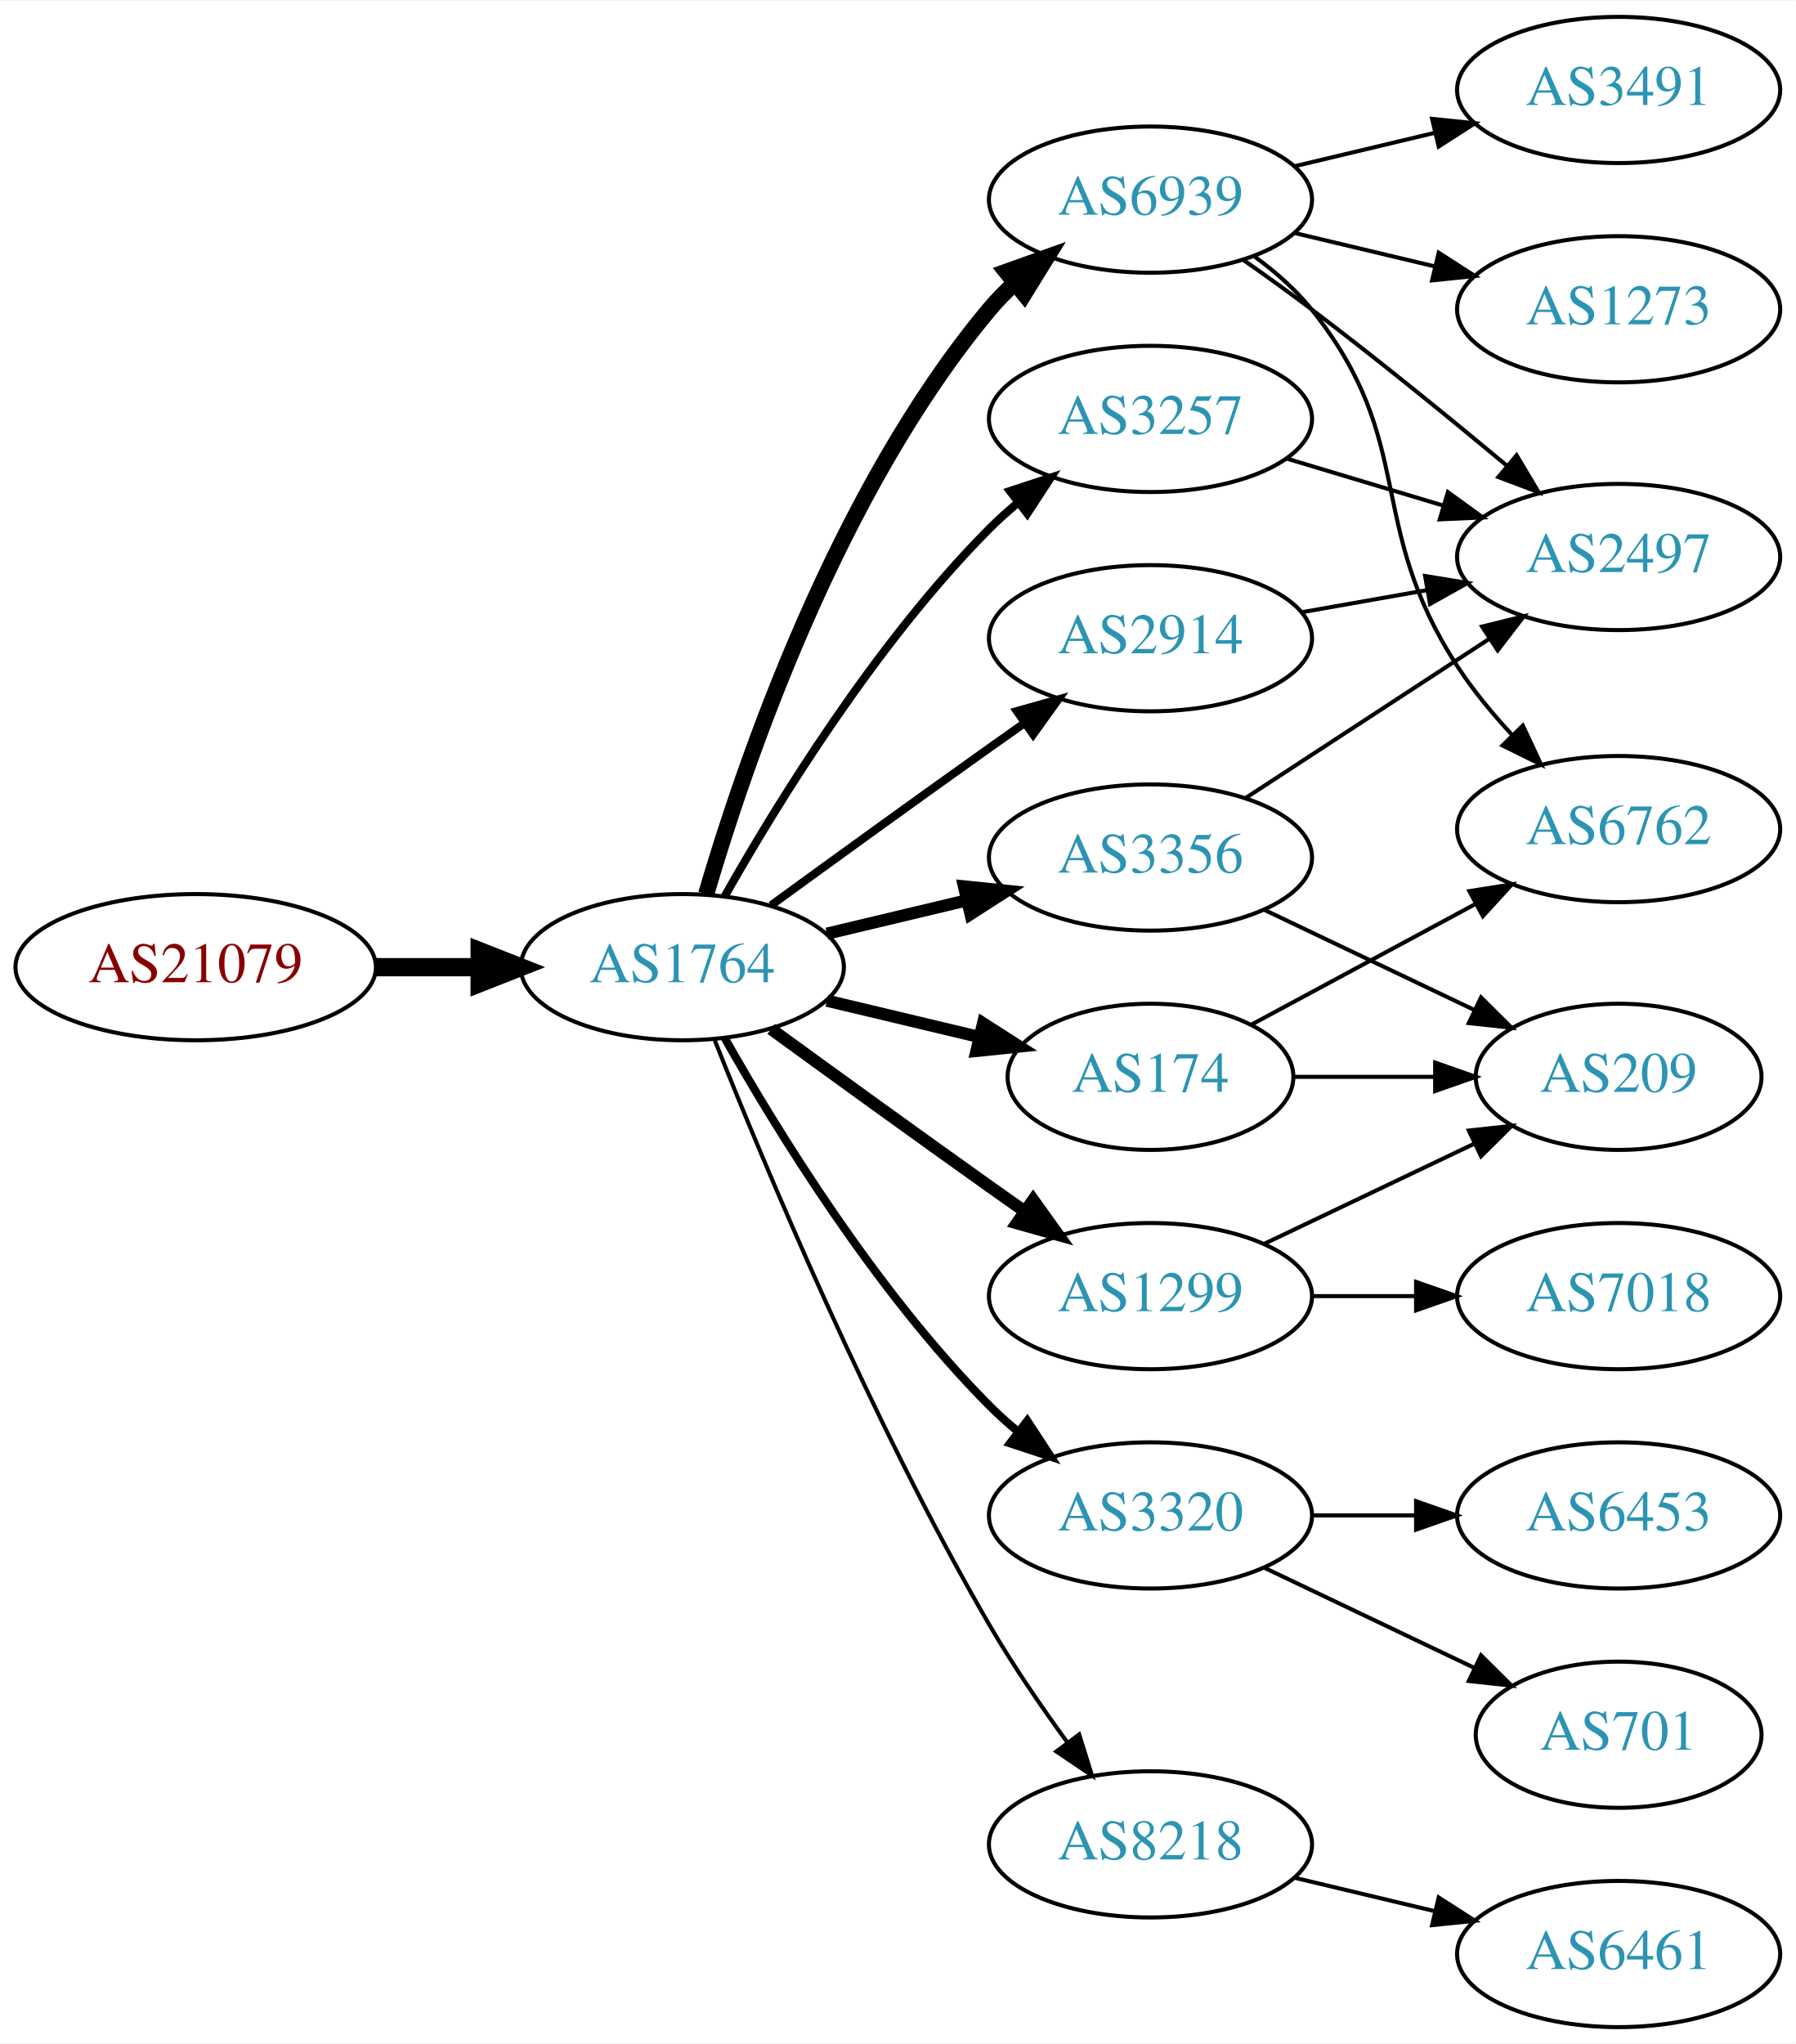
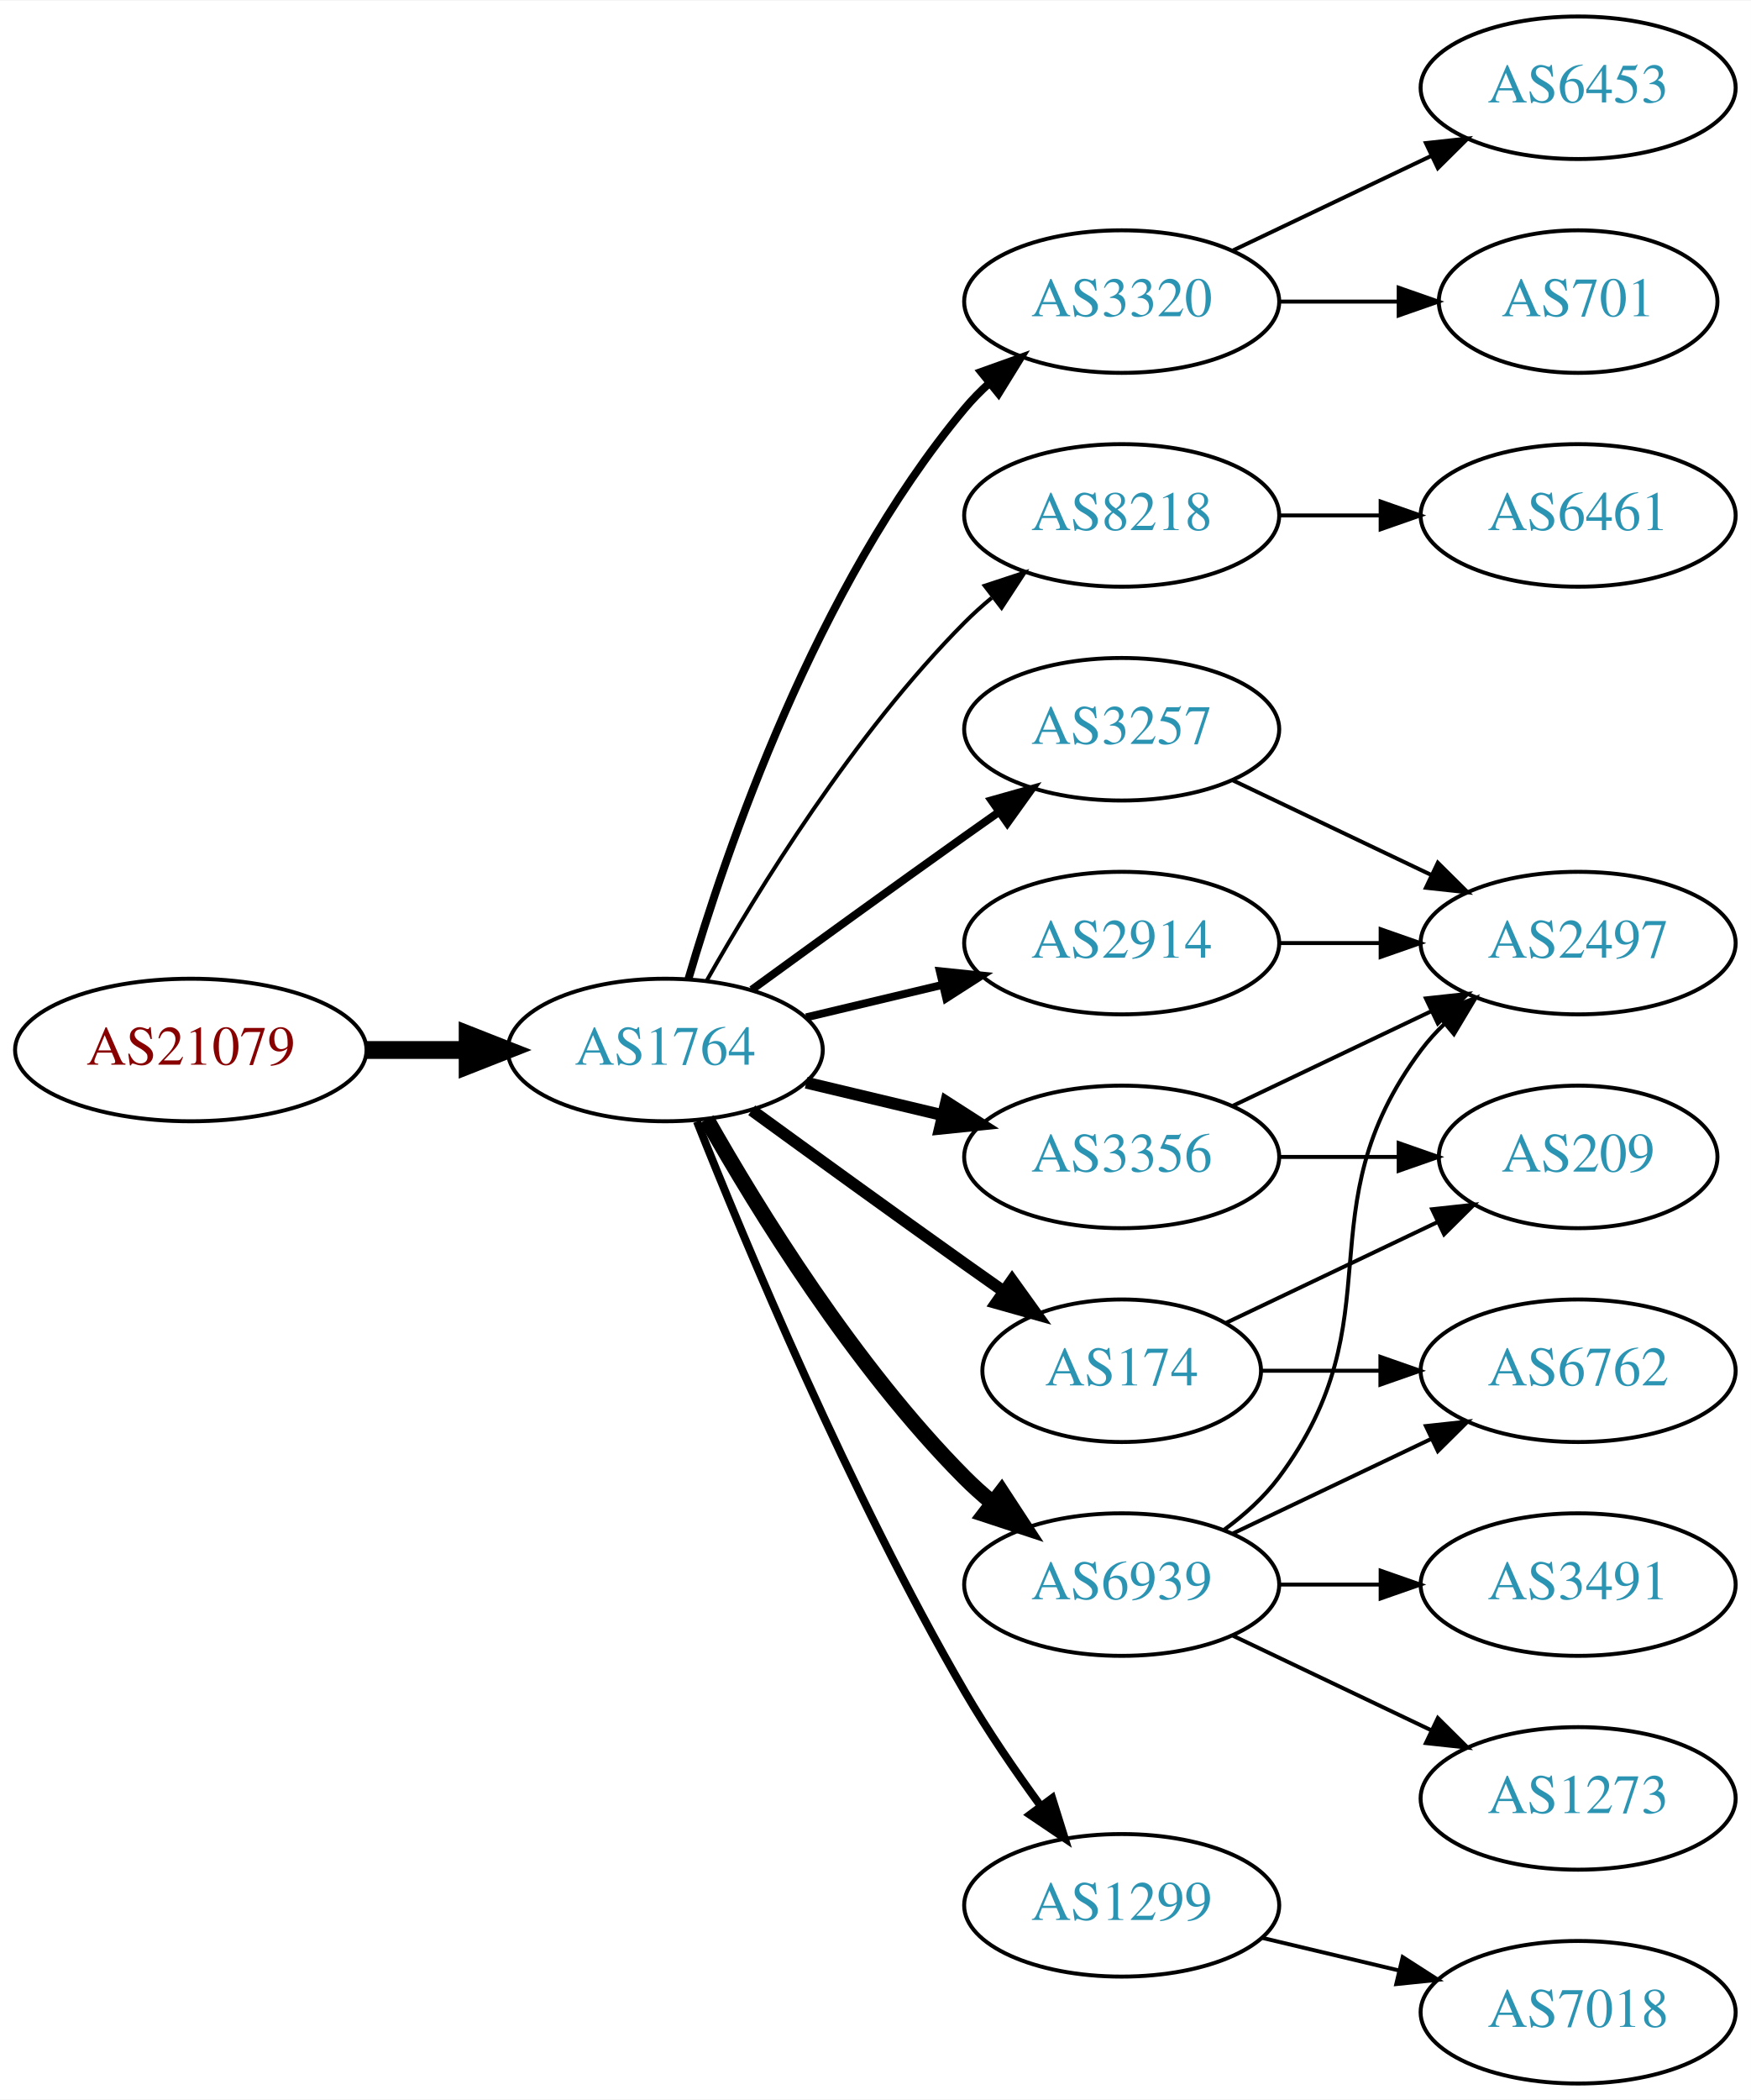
- <svg xmlns="http://www.w3.org/2000/svg" xmlns:xlink="http://www.w3.org/1999/xlink" width="442pt" height="503pt" viewBox="0.00 0.00 442.27 503.00">
-   <g id="graph0" class="graph" transform="scale(1 1) rotate(0) translate(4 499)">
-     <polygon fill="white" stroke="none" points="-4,4 -4,-499 438.271,-499 438.271,4 -4,4" />
+ <svg xmlns="http://www.w3.org/2000/svg" xmlns:xlink="http://www.w3.org/1999/xlink" width="442pt" height="530pt" viewBox="0.00 0.00 442.27 530.00">
+   <g id="graph0" class="graph" transform="scale(1 1) rotate(0) translate(4 526)">
+     <polygon fill="white" stroke="none" points="-4,4 -4,-526 438.271,-526 438.271,4 -4,4" />
    <g id="node1" class="node">
      <g id="a_node1">
        <a xlink:href="/asn/21079" xlink:title="AS21079 ~ Vienna, AT [AT]">
          <ellipse fill="#ffffff" stroke="black" cx="44.196" cy="-261" rx="44.393" ry="18" />
          <text text-anchor="middle" x="44.196" y="-257.3" font-family="Times,serif" font-size="14.00" fill="#880000">AS21079</text>
        </a>
      </g>
    </g>
    <g id="node2" class="node">
      <g id="a_node2">
        <a xlink:href="/asn/1764" xlink:title="AS1764 ~ NEXTLAYER-AS [AT]">
          <ellipse fill="#ffffff" stroke="black" cx="164.039" cy="-261" rx="39.794" ry="18" />
          <text text-anchor="middle" x="164.039" y="-257.3" font-family="Times,serif" font-size="14.00" fill="#2c94b3">AS1764</text>
        </a>
      </g>
    </g>
    <g id="edge1" class="edge">
      <path fill="none" stroke="black" stroke-width="4.5" d="M88.407,-261C96.72,-261 105.482,-261 113.965,-261" />
      <polygon fill="black" stroke="black" stroke-width="4.5" points="114.123,-264.938 124.123,-261 114.123,-257.063 114.123,-264.938" />
    </g>
    <g id="node3" class="node">
      <g id="a_node3">
-         <a xlink:href="/asn/6939" xlink:title="AS6939 ~ Hurricane Electric LLC [US]">
+         <a xlink:href="/asn/3320" xlink:title="AS3320 ~ DTAG [DE]">
          <ellipse fill="#ffffff" stroke="black" cx="279.332" cy="-450" rx="39.794" ry="18" />
-           <text text-anchor="middle" x="279.332" y="-446.3" font-family="Times,serif" font-size="14.00" fill="#2c94b3">AS6939</text>
+           <text text-anchor="middle" x="279.332" y="-446.3" font-family="Times,serif" font-size="14.00" fill="#2c94b3">AS3320</text>
        </a>
      </g>
    </g>
    <g id="edge2" class="edge">
-       <path fill="none" stroke="black" stroke-width="4" d="M169.913,-279.002C179.227,-310.844 202.043,-377.981 239.685,-423 241.555,-425.237 243.654,-427.374 245.88,-429.396" />
-       <polygon fill="black" stroke="black" stroke-width="4" points="243.823,-432.234 253.799,-435.804 248.227,-426.793 243.823,-432.234" />
+       <path fill="none" stroke="black" stroke-width="2" d="M169.913,-279.002C179.227,-310.844 202.043,-377.981 239.685,-423 241.555,-425.237 243.654,-427.374 245.88,-429.396" />
+       <polygon fill="black" stroke="black" stroke-width="2" points="243.823,-432.234 253.799,-435.804 248.227,-426.793 243.823,-432.234" />
    </g>
    <g id="node4" class="node">
      <g id="a_node4">
-         <a xlink:href="/asn/1299" xlink:title="AS1299 ~ Telia Carrier [EU]">
-           <ellipse fill="#ffffff" stroke="black" cx="279.332" cy="-180" rx="39.794" ry="18" />
-           <text text-anchor="middle" x="279.332" y="-176.3" font-family="Times,serif" font-size="14.00" fill="#2c94b3">AS1299</text>
+         <a xlink:href="/asn/3356" xlink:title="AS3356 ~ Level 3 Parent, LLC [US]">
+           <ellipse fill="#ffffff" stroke="black" cx="279.332" cy="-234" rx="39.794" ry="18" />
+           <text text-anchor="middle" x="279.332" y="-230.3" font-family="Times,serif" font-size="14.00" fill="#2c94b3">AS3356</text>
        </a>
      </g>
    </g>
    <g id="edge3" class="edge">
-       <path fill="none" stroke="black" stroke-width="3" d="M185.887,-245.778C200.821,-234.909 221.435,-219.975 239.685,-207 242.506,-204.995 245.449,-202.915 248.397,-200.841" />
-       <polygon fill="black" stroke="black" stroke-width="3" points="250.443,-203.681 256.621,-195.074 246.424,-197.95 250.443,-203.681" />
+       <path fill="none" stroke="black" stroke-width="3" d="M199.646,-252.752C210.517,-250.162 222.671,-247.265 234.114,-244.538" />
+       <polygon fill="black" stroke="black" stroke-width="3" points="235.02,-247.92 243.936,-242.197 233.397,-241.111 235.02,-247.92" />
    </g>
    <g id="node5" class="node">
      <g id="a_node5">
-         <a xlink:href="/asn/3257" xlink:title="AS3257 ~ GTT [DE]">
+         <a xlink:href="/asn/8218" xlink:title="AS8218 ~ legacy Neotelecoms [FR]">
          <ellipse fill="#ffffff" stroke="black" cx="279.332" cy="-396" rx="39.794" ry="18" />
-           <text text-anchor="middle" x="279.332" y="-392.3" font-family="Times,serif" font-size="14.00" fill="#2c94b3">AS3257</text>
+           <text text-anchor="middle" x="279.332" y="-392.3" font-family="Times,serif" font-size="14.00" fill="#2c94b3">AS8218</text>
        </a>
      </g>
    </g>
    <g id="edge4" class="edge">
-       <path fill="none" stroke="black" stroke-width="2" d="M174.498,-278.49C187.28,-301.096 211.712,-340.886 239.685,-369 241.796,-371.121 244.092,-373.188 246.477,-375.171" />
-       <polygon fill="black" stroke="black" stroke-width="2" points="244.73,-378.242 254.793,-381.556 248.993,-372.69 244.73,-378.242" />
+       <path fill="none" stroke="black" d="M174.498,-278.49C187.28,-301.096 211.712,-340.886 239.685,-369 241.796,-371.121 244.092,-373.188 246.477,-375.171" />
+       <polygon fill="black" stroke="black" points="244.73,-378.242 254.793,-381.556 248.993,-372.69 244.73,-378.242" />
    </g>
    <g id="node6" class="node">
      <g id="a_node6">
        <a xlink:href="/asn/174" xlink:title="AS174 ~ Cogent Communications [US]">
-           <ellipse fill="#ffffff" stroke="black" cx="279.332" cy="-234" rx="35.194" ry="18" />
-           <text text-anchor="middle" x="279.332" y="-230.3" font-family="Times,serif" font-size="14.00" fill="#2c94b3">AS174</text>
+           <ellipse fill="#ffffff" stroke="black" cx="279.332" cy="-180" rx="35.194" ry="18" />
+           <text text-anchor="middle" x="279.332" y="-176.3" font-family="Times,serif" font-size="14.00" fill="#2c94b3">AS174</text>
        </a>
      </g>
    </g>
    <g id="edge5" class="edge">
-       <path fill="none" stroke="black" stroke-width="3" d="M199.646,-252.752C211.44,-249.942 224.745,-246.771 237.013,-243.847" />
-       <polygon fill="black" stroke="black" stroke-width="3" points="238.101,-247.186 247.018,-241.463 236.479,-240.376 238.101,-247.186" />
+       <path fill="none" stroke="black" stroke-width="3" d="M185.887,-245.778C200.821,-234.909 221.435,-219.975 239.685,-207 242.895,-204.718 246.264,-202.339 249.619,-199.982" />
+       <polygon fill="black" stroke="black" stroke-width="3" points="251.647,-202.834 257.83,-194.23 247.631,-197.101 251.647,-202.834" />
    </g>
    <g id="node7" class="node">
      <g id="a_node7">
-         <a xlink:href="/asn/3356" xlink:title="AS3356 ~ Level 3 Parent, LLC [US]">
-           <ellipse fill="#ffffff" stroke="black" cx="279.332" cy="-288" rx="39.794" ry="18" />
-           <text text-anchor="middle" x="279.332" y="-284.3" font-family="Times,serif" font-size="14.00" fill="#2c94b3">AS3356</text>
+         <a xlink:href="/asn/3257" xlink:title="AS3257 ~ GTT [DE]">
+           <ellipse fill="#ffffff" stroke="black" cx="279.332" cy="-342" rx="39.794" ry="18" />
+           <text text-anchor="middle" x="279.332" y="-338.3" font-family="Times,serif" font-size="14.00" fill="#2c94b3">AS3257</text>
        </a>
      </g>
    </g>
    <g id="edge6" class="edge">
-       <path fill="none" stroke="black" stroke-width="3" d="M199.646,-269.248C210.517,-271.838 222.671,-274.735 234.114,-277.462" />
-       <polygon fill="black" stroke="black" stroke-width="3" points="233.397,-280.889 243.936,-279.803 235.02,-274.08 233.397,-280.889" />
+       <path fill="none" stroke="black" stroke-width="2" d="M185.887,-276.222C200.821,-287.091 221.435,-302.025 239.685,-315 242.506,-317.005 245.449,-319.085 248.397,-321.159" />
+       <polygon fill="black" stroke="black" stroke-width="2" points="246.424,-324.05 256.621,-326.926 250.443,-318.319 246.424,-324.05" />
    </g>
    <g id="node8" class="node">
      <g id="a_node8">
-         <a xlink:href="/asn/3320" xlink:title="AS3320 ~ DTAG [DE]">
-           <ellipse fill="#ffffff" stroke="black" cx="279.332" cy="-126" rx="39.794" ry="18" />
-           <text text-anchor="middle" x="279.332" y="-122.3" font-family="Times,serif" font-size="14.00" fill="#2c94b3">AS3320</text>
+         <a xlink:href="/asn/1299" xlink:title="AS1299 ~ Telia Carrier [EU]">
+           <ellipse fill="#ffffff" stroke="black" cx="279.332" cy="-45" rx="39.794" ry="18" />
+           <text text-anchor="middle" x="279.332" y="-41.3" font-family="Times,serif" font-size="14.00" fill="#2c94b3">AS1299</text>
        </a>
      </g>
    </g>
    <g id="edge7" class="edge">
-       <path fill="none" stroke="black" stroke-width="2" d="M174.498,-243.51C187.28,-220.904 211.712,-181.114 239.685,-153 241.796,-150.879 244.092,-148.812 246.477,-146.829" />
-       <polygon fill="black" stroke="black" stroke-width="2" points="248.993,-149.31 254.793,-140.444 244.73,-143.758 248.993,-149.31" />
+       <path fill="none" stroke="black" stroke-width="2" d="M172.042,-242.949C184.169,-212.43 210.587,-149.067 239.685,-99 245.392,-89.181 252.43,-78.922 258.929,-70.016" />
+       <polygon fill="black" stroke="black" stroke-width="2" points="261.77,-72.061 264.934,-61.95 256.155,-67.881 261.77,-72.061" />
    </g>
    <g id="node9" class="node">
      <g id="a_node9">
-         <a xlink:href="/asn/8218" xlink:title="AS8218 ~ legacy Neotelecoms [FR]">
-           <ellipse fill="#ffffff" stroke="black" cx="279.332" cy="-45" rx="39.794" ry="18" />
-           <text text-anchor="middle" x="279.332" y="-41.3" font-family="Times,serif" font-size="14.00" fill="#2c94b3">AS8218</text>
+         <a xlink:href="/asn/6939" xlink:title="AS6939 ~ Hurricane Electric LLC [US]">
+           <ellipse fill="#ffffff" stroke="black" cx="279.332" cy="-126" rx="39.794" ry="18" />
+           <text text-anchor="middle" x="279.332" y="-122.3" font-family="Times,serif" font-size="14.00" fill="#2c94b3">AS6939</text>
        </a>
      </g>
    </g>
    <g id="edge8" class="edge">
-       <path fill="none" stroke="black" d="M172.042,-242.949C184.169,-212.43 210.587,-149.067 239.685,-99 245.392,-89.181 252.43,-78.922 258.929,-70.016" />
-       <polygon fill="black" stroke="black" points="261.77,-72.061 264.934,-61.95 256.155,-67.881 261.77,-72.061" />
+       <path fill="none" stroke="black" stroke-width="4" d="M174.498,-243.51C187.28,-220.904 211.712,-181.114 239.685,-153 241.796,-150.879 244.092,-148.812 246.477,-146.829" />
+       <polygon fill="black" stroke="black" stroke-width="4" points="248.993,-149.31 254.793,-140.444 244.73,-143.758 248.993,-149.31" />
    </g>
    <g id="node10" class="node">
      <g id="a_node10">
        <a xlink:href="/asn/2914" xlink:title="AS2914 ~ NTT America, Inc. [US]">
-           <ellipse fill="#ffffff" stroke="black" cx="279.332" cy="-342" rx="39.794" ry="18" />
-           <text text-anchor="middle" x="279.332" y="-338.3" font-family="Times,serif" font-size="14.00" fill="#2c94b3">AS2914</text>
+           <ellipse fill="#ffffff" stroke="black" cx="279.332" cy="-288" rx="39.794" ry="18" />
+           <text text-anchor="middle" x="279.332" y="-284.3" font-family="Times,serif" font-size="14.00" fill="#2c94b3">AS2914</text>
        </a>
      </g>
    </g>
    <g id="edge9" class="edge">
-       <path fill="none" stroke="black" stroke-width="2" d="M185.887,-276.222C200.821,-287.091 221.435,-302.025 239.685,-315 242.506,-317.005 245.449,-319.085 248.397,-321.159" />
-       <polygon fill="black" stroke="black" stroke-width="2" points="246.424,-324.05 256.621,-326.926 250.443,-318.319 246.424,-324.05" />
+       <path fill="none" stroke="black" stroke-width="2" d="M199.646,-269.248C210.517,-271.838 222.671,-274.735 234.114,-277.462" />
+       <polygon fill="black" stroke="black" stroke-width="2" points="233.397,-280.889 243.936,-279.803 235.02,-274.08 233.397,-280.889" />
    </g>
    <g id="node11" class="node">
      <g id="a_node11">
-         <a xlink:href="/asn/1273" xlink:title="AS1273 ~ Vodafone Group PLC [EU]">
-           <ellipse fill="#ffffff" stroke="black" cx="394.625" cy="-423" rx="39.794" ry="18" />
-           <text text-anchor="middle" x="394.625" y="-419.3" font-family="Times,serif" font-size="14.00" fill="#2c94b3">AS1273</text>
+         <a xlink:href="/asn/701" xlink:title="AS701 ~ UUNET [US]">
+           <ellipse fill="#ffffff" stroke="black" cx="394.625" cy="-450" rx="35.194" ry="18" />
+           <text text-anchor="middle" x="394.625" y="-446.3" font-family="Times,serif" font-size="14.00" fill="#2c94b3">AS701</text>
        </a>
      </g>
    </g>
    <g id="edge10" class="edge">
-       <path fill="none" stroke="black" d="M314.939,-441.752C325.81,-439.162 337.964,-436.265 349.407,-433.538" />
-       <polygon fill="black" stroke="black" points="350.313,-436.92 359.229,-431.197 348.69,-430.111 350.313,-436.92" />
+       <path fill="none" stroke="black" d="M319.004,-450C328.709,-450 339.2,-450 349.163,-450" />
+       <polygon fill="black" stroke="black" points="349.299,-453.5 359.299,-450 349.299,-446.5 349.299,-453.5" />
    </g>
    <g id="node12" class="node">
      <g id="a_node12">
-         <a xlink:href="/asn/2497" xlink:title="AS2497 ~ Internet Initiative Japan Inc. [JP]">
-           <ellipse fill="#ffffff" stroke="black" cx="394.625" cy="-362" rx="39.794" ry="18" />
-           <text text-anchor="middle" x="394.625" y="-358.3" font-family="Times,serif" font-size="14.00" fill="#2c94b3">AS2497</text>
+         <a xlink:href="/asn/6453" xlink:title="AS6453 ~ TATA COMMUNICATIONS (AMERICA) INC [US]">
+           <ellipse fill="#ffffff" stroke="black" cx="394.625" cy="-504" rx="39.794" ry="18" />
+           <text text-anchor="middle" x="394.625" y="-500.3" font-family="Times,serif" font-size="14.00" fill="#2c94b3">AS6453</text>
        </a>
      </g>
    </g>
    <g id="edge11" class="edge">
-       <path fill="none" stroke="black" d="M302.204,-435.146C307.736,-431.273 313.625,-427.048 318.978,-423 335.27,-410.68 352.994,-396.242 367.081,-384.506" />
-       <polygon fill="black" stroke="black" points="369.497,-387.049 374.917,-377.945 365.003,-381.682 369.497,-387.049" />
+       <path fill="none" stroke="black" d="M307.468,-462.934C322.462,-470.081 341.283,-479.052 357.506,-486.785" />
+       <polygon fill="black" stroke="black" points="356.177,-490.028 366.71,-491.171 359.188,-483.709 356.177,-490.028" />
    </g>
    <g id="node13" class="node">
      <g id="a_node13">
-         <a xlink:href="/asn/6762" xlink:title="AS6762 ~ TELECOM ITALIA SPARKLE S.p.A. [IT]">
-           <ellipse fill="#ffffff" stroke="black" cx="394.625" cy="-295" rx="39.794" ry="18" />
-           <text text-anchor="middle" x="394.625" y="-291.3" font-family="Times,serif" font-size="14.00" fill="#2c94b3">AS6762</text>
-         </a>
-       </g>
-     </g>
-     <g id="edge12" class="edge">
-       <path fill="none" stroke="black" d="M305.02,-435.931C310.108,-432.211 315.093,-427.858 318.978,-423 345.373,-390 331.882,-370.387 354.978,-335 358.808,-329.132 363.571,-323.377 368.432,-318.143" />
-       <polygon fill="black" stroke="black" points="371.033,-320.488 375.525,-310.893 366.029,-315.593 371.033,-320.488" />
-     </g>
-     <g id="node14" class="node">
-       <g id="a_node14">
-         <a xlink:href="/asn/3491" xlink:title="AS3491 ~ PCCW Global, Inc. [US]">
-           <ellipse fill="#ffffff" stroke="black" cx="394.625" cy="-477" rx="39.794" ry="18" />
-           <text text-anchor="middle" x="394.625" y="-473.3" font-family="Times,serif" font-size="14.00" fill="#2c94b3">AS3491</text>
-         </a>
-       </g>
-     </g>
-     <g id="edge13" class="edge">
-       <path fill="none" stroke="black" d="M314.939,-458.248C325.81,-460.838 337.964,-463.735 349.407,-466.462" />
-       <polygon fill="black" stroke="black" points="348.69,-469.889 359.229,-468.803 350.313,-463.08 348.69,-469.889" />
-     </g>
-     <g id="node15" class="node">
-       <g id="a_node15">
-         <a xlink:href="/asn/7018" xlink:title="AS7018 ~ AT&amp;T Services, Inc. [US]">
-           <ellipse fill="#ffffff" stroke="black" cx="394.625" cy="-180" rx="39.794" ry="18" />
-           <text text-anchor="middle" x="394.625" y="-176.3" font-family="Times,serif" font-size="14.00" fill="#2c94b3">AS7018</text>
-         </a>
-       </g>
-     </g>
-     <g id="edge14" class="edge">
-       <path fill="none" stroke="black" d="M319.004,-180C327.207,-180 335.971,-180 344.503,-180" />
-       <polygon fill="black" stroke="black" points="344.742,-183.5 354.742,-180 344.742,-176.5 344.742,-183.5" />
-     </g>
-     <g id="node16" class="node">
-       <g id="a_node16">
        <a xlink:href="/asn/209" xlink:title="AS209 ~ CenturyLink Communications, LLC [US]">
          <ellipse fill="#ffffff" stroke="black" cx="394.625" cy="-234" rx="35.194" ry="18" />
          <text text-anchor="middle" x="394.625" y="-230.3" font-family="Times,serif" font-size="14.00" fill="#2c94b3">AS209</text>
        </a>
      </g>
    </g>
+     <g id="edge12" class="edge">
+       <path fill="none" stroke="black" d="M319.004,-234C328.709,-234 339.2,-234 349.163,-234" />
+       <polygon fill="black" stroke="black" points="349.299,-237.5 359.299,-234 349.299,-230.5 349.299,-237.5" />
+     </g>
+     <g id="node14" class="node">
+       <g id="a_node14">
+         <a xlink:href="/asn/2497" xlink:title="AS2497 ~ Internet Initiative Japan Inc. [JP]">
+           <ellipse fill="#ffffff" stroke="black" cx="394.625" cy="-288" rx="39.794" ry="18" />
+           <text text-anchor="middle" x="394.625" y="-284.3" font-family="Times,serif" font-size="14.00" fill="#2c94b3">AS2497</text>
+         </a>
+       </g>
+     </g>
+     <g id="edge13" class="edge">
+       <path fill="none" stroke="black" d="M307.468,-246.934C322.462,-254.081 341.283,-263.052 357.506,-270.785" />
+       <polygon fill="black" stroke="black" points="356.177,-274.028 366.71,-275.171 359.188,-267.709 356.177,-274.028" />
+     </g>
+     <g id="node15" class="node">
+       <g id="a_node15">
+         <a xlink:href="/asn/6461" xlink:title="AS6461 ~ Zayo Bandwidth [US]">
+           <ellipse fill="#ffffff" stroke="black" cx="394.625" cy="-396" rx="39.794" ry="18" />
+           <text text-anchor="middle" x="394.625" y="-392.3" font-family="Times,serif" font-size="14.00" fill="#2c94b3">AS6461</text>
+         </a>
+       </g>
+     </g>
+     <g id="edge14" class="edge">
+       <path fill="none" stroke="black" d="M319.004,-396C327.207,-396 335.971,-396 344.503,-396" />
+       <polygon fill="black" stroke="black" points="344.742,-399.5 354.742,-396 344.742,-392.5 344.742,-399.5" />
+     </g>
    <g id="edge15" class="edge">
-       <path fill="none" stroke="black" d="M307.468,-192.934C322.9,-200.29 342.385,-209.577 358.92,-217.459" />
-       <polygon fill="black" stroke="black" points="357.729,-220.768 368.262,-221.911 360.741,-214.449 357.729,-220.768" />
-     </g>
-     <g id="edge23" class="edge">
-       <path fill="none" stroke="black" d="M312.797,-386.257C324.767,-382.665 338.51,-378.54 351.228,-374.723" />
-       <polygon fill="black" stroke="black" points="352.583,-377.971 361.155,-371.744 350.571,-371.267 352.583,-377.971" />
+       <path fill="none" stroke="black" d="M305.757,-192.119C321.5,-199.622 341.922,-209.356 359.115,-217.551" />
+       <polygon fill="black" stroke="black" points="357.751,-220.779 368.284,-221.922 360.763,-214.46 357.751,-220.779" />
+     </g>
+     <g id="node16" class="node">
+       <g id="a_node16">
+         <a xlink:href="/asn/6762" xlink:title="AS6762 ~ TELECOM ITALIA SPARKLE S.p.A. [IT]">
+           <ellipse fill="#ffffff" stroke="black" cx="394.625" cy="-180" rx="39.794" ry="18" />
+           <text text-anchor="middle" x="394.625" y="-176.3" font-family="Times,serif" font-size="14.00" fill="#2c94b3">AS6762</text>
+         </a>
+       </g>
    </g>
    <g id="edge16" class="edge">
-       <path fill="none" stroke="black" d="M304.082,-246.788C320.105,-255.415 341.503,-266.936 359.363,-276.553" />
-       <polygon fill="black" stroke="black" points="357.869,-279.723 368.333,-281.382 361.187,-273.56 357.869,-279.723" />
+       <path fill="none" stroke="black" d="M314.631,-180C324.008,-180 334.358,-180 344.393,-180" />
+       <polygon fill="black" stroke="black" points="344.681,-183.5 354.681,-180 344.681,-176.5 344.681,-183.5" />
    </g>
    <g id="edge17" class="edge">
-       <path fill="none" stroke="black" d="M314.631,-234C325.501,-234 337.678,-234 349.156,-234" />
-       <polygon fill="black" stroke="black" points="349.442,-237.5 359.442,-234 349.442,-230.5 349.442,-237.5" />
-     </g>
-     <g id="edge19" class="edge">
-       <path fill="none" stroke="black" d="M302.715,-302.62C319.861,-313.82 343.716,-329.401 362.688,-341.793" />
-       <polygon fill="black" stroke="black" points="361.002,-344.872 371.288,-347.41 364.83,-339.011 361.002,-344.872" />
-     </g>
-     <g id="edge18" class="edge">
-       <path fill="none" stroke="black" d="M307.468,-275.066C322.9,-267.71 342.385,-258.423 358.92,-250.541" />
-       <polygon fill="black" stroke="black" points="360.741,-253.551 368.262,-246.089 357.729,-247.232 360.741,-253.551" />
-     </g>
-     <g id="node17" class="node">
-       <g id="a_node17">
-         <a xlink:href="/asn/701" xlink:title="AS701 ~ UUNET [US]">
-           <ellipse fill="#ffffff" stroke="black" cx="394.625" cy="-72" rx="35.194" ry="18" />
-           <text text-anchor="middle" x="394.625" y="-68.3" font-family="Times,serif" font-size="14.00" fill="#2c94b3">AS701</text>
-         </a>
-       </g>
-     </g>
-     <g id="edge20" class="edge">
-       <path fill="none" stroke="black" d="M307.468,-113.066C322.9,-105.71 342.385,-96.423 358.92,-88.541" />
-       <polygon fill="black" stroke="black" points="360.741,-91.551 368.262,-84.089 357.729,-85.232 360.741,-91.551" />
-     </g>
-     <g id="node18" class="node">
-       <g id="a_node18">
-         <a xlink:href="/asn/6453" xlink:title="AS6453 ~ TATA COMMUNICATIONS (AMERICA) INC [US]">
-           <ellipse fill="#ffffff" stroke="black" cx="394.625" cy="-126" rx="39.794" ry="18" />
-           <text text-anchor="middle" x="394.625" y="-122.3" font-family="Times,serif" font-size="14.00" fill="#2c94b3">AS6453</text>
-         </a>
-       </g>
-     </g>
-     <g id="edge21" class="edge">
-       <path fill="none" stroke="black" d="M319.004,-126C327.207,-126 335.971,-126 344.503,-126" />
-       <polygon fill="black" stroke="black" points="344.742,-129.5 354.742,-126 344.742,-122.5 344.742,-129.5" />
+       <path fill="none" stroke="black" d="M307.468,-329.066C322.462,-321.919 341.283,-312.948 357.506,-305.215" />
+       <polygon fill="black" stroke="black" points="359.188,-308.291 366.71,-300.829 356.177,-301.972 359.188,-308.291" />
    </g>
    <g id="node19" class="node">
      <g id="a_node19">
-         <a xlink:href="/asn/6461" xlink:title="AS6461 ~ Zayo Bandwidth [US]">
+         <a xlink:href="/asn/7018" xlink:title="AS7018 ~ AT&amp;T Services, Inc. [US]">
          <ellipse fill="#ffffff" stroke="black" cx="394.625" cy="-18" rx="39.794" ry="18" />
-           <text text-anchor="middle" x="394.625" y="-14.3" font-family="Times,serif" font-size="14.00" fill="#2c94b3">AS6461</text>
+           <text text-anchor="middle" x="394.625" y="-14.3" font-family="Times,serif" font-size="14.00" fill="#2c94b3">AS7018</text>
        </a>
      </g>
    </g>
    <g id="edge22" class="edge">
      <path fill="none" stroke="black" d="M314.939,-36.752C325.81,-34.162 337.964,-31.265 349.407,-28.538" />
      <polygon fill="black" stroke="black" points="350.313,-31.92 359.229,-26.197 348.69,-25.111 350.313,-31.92" />
    </g>
-     <g id="edge24" class="edge">
-       <path fill="none" stroke="black" d="M316.49,-348.383C326.3,-350.115 337.059,-352.014 347.345,-353.83" />
-       <polygon fill="black" stroke="black" points="346.965,-357.317 357.421,-355.609 348.182,-350.424 346.965,-357.317" />
+     <g id="edge18" class="edge">
+       <path fill="none" stroke="black" d="M305.262,-139.882C310.338,-143.611 315.256,-148.016 318.978,-153 349.249,-193.542 324.707,-220.458 354.978,-261 356.723,-263.336 358.73,-265.545 360.893,-267.617" />
+       <polygon fill="black" stroke="black" points="358.771,-270.405 368.694,-274.118 363.253,-265.027 358.771,-270.405" />
+     </g>
+     <g id="edge21" class="edge">
+       <path fill="none" stroke="black" d="M307.468,-138.934C322.462,-146.081 341.283,-155.052 357.506,-162.785" />
+       <polygon fill="black" stroke="black" points="356.177,-166.028 366.71,-167.171 359.188,-159.709 356.177,-166.028" />
+     </g>
+     <g id="node17" class="node">
+       <g id="a_node17">
+         <a xlink:href="/asn/1273" xlink:title="AS1273 ~ Vodafone Group PLC [EU]">
+           <ellipse fill="#ffffff" stroke="black" cx="394.625" cy="-72" rx="39.794" ry="18" />
+           <text text-anchor="middle" x="394.625" y="-68.3" font-family="Times,serif" font-size="14.00" fill="#2c94b3">AS1273</text>
+         </a>
+       </g>
+     </g>
+     <g id="edge19" class="edge">
+       <path fill="none" stroke="black" d="M307.468,-113.066C322.462,-105.919 341.283,-96.948 357.506,-89.215" />
+       <polygon fill="black" stroke="black" points="359.188,-92.291 366.71,-84.829 356.177,-85.972 359.188,-92.291" />
+     </g>
+     <g id="node18" class="node">
+       <g id="a_node18">
+         <a xlink:href="/asn/3491" xlink:title="AS3491 ~ PCCW Global, Inc. [US]">
+           <ellipse fill="#ffffff" stroke="black" cx="394.625" cy="-126" rx="39.794" ry="18" />
+           <text text-anchor="middle" x="394.625" y="-122.3" font-family="Times,serif" font-size="14.00" fill="#2c94b3">AS3491</text>
+         </a>
+       </g>
+     </g>
+     <g id="edge20" class="edge">
+       <path fill="none" stroke="black" d="M319.004,-126C327.207,-126 335.971,-126 344.503,-126" />
+       <polygon fill="black" stroke="black" points="344.742,-129.5 354.742,-126 344.742,-122.5 344.742,-129.5" />
+     </g>
+     <g id="edge23" class="edge">
+       <path fill="none" stroke="black" d="M319.004,-288C327.207,-288 335.971,-288 344.503,-288" />
+       <polygon fill="black" stroke="black" points="344.742,-291.5 354.742,-288 344.742,-284.5 344.742,-291.5" />
    </g>
  </g>
</svg>
